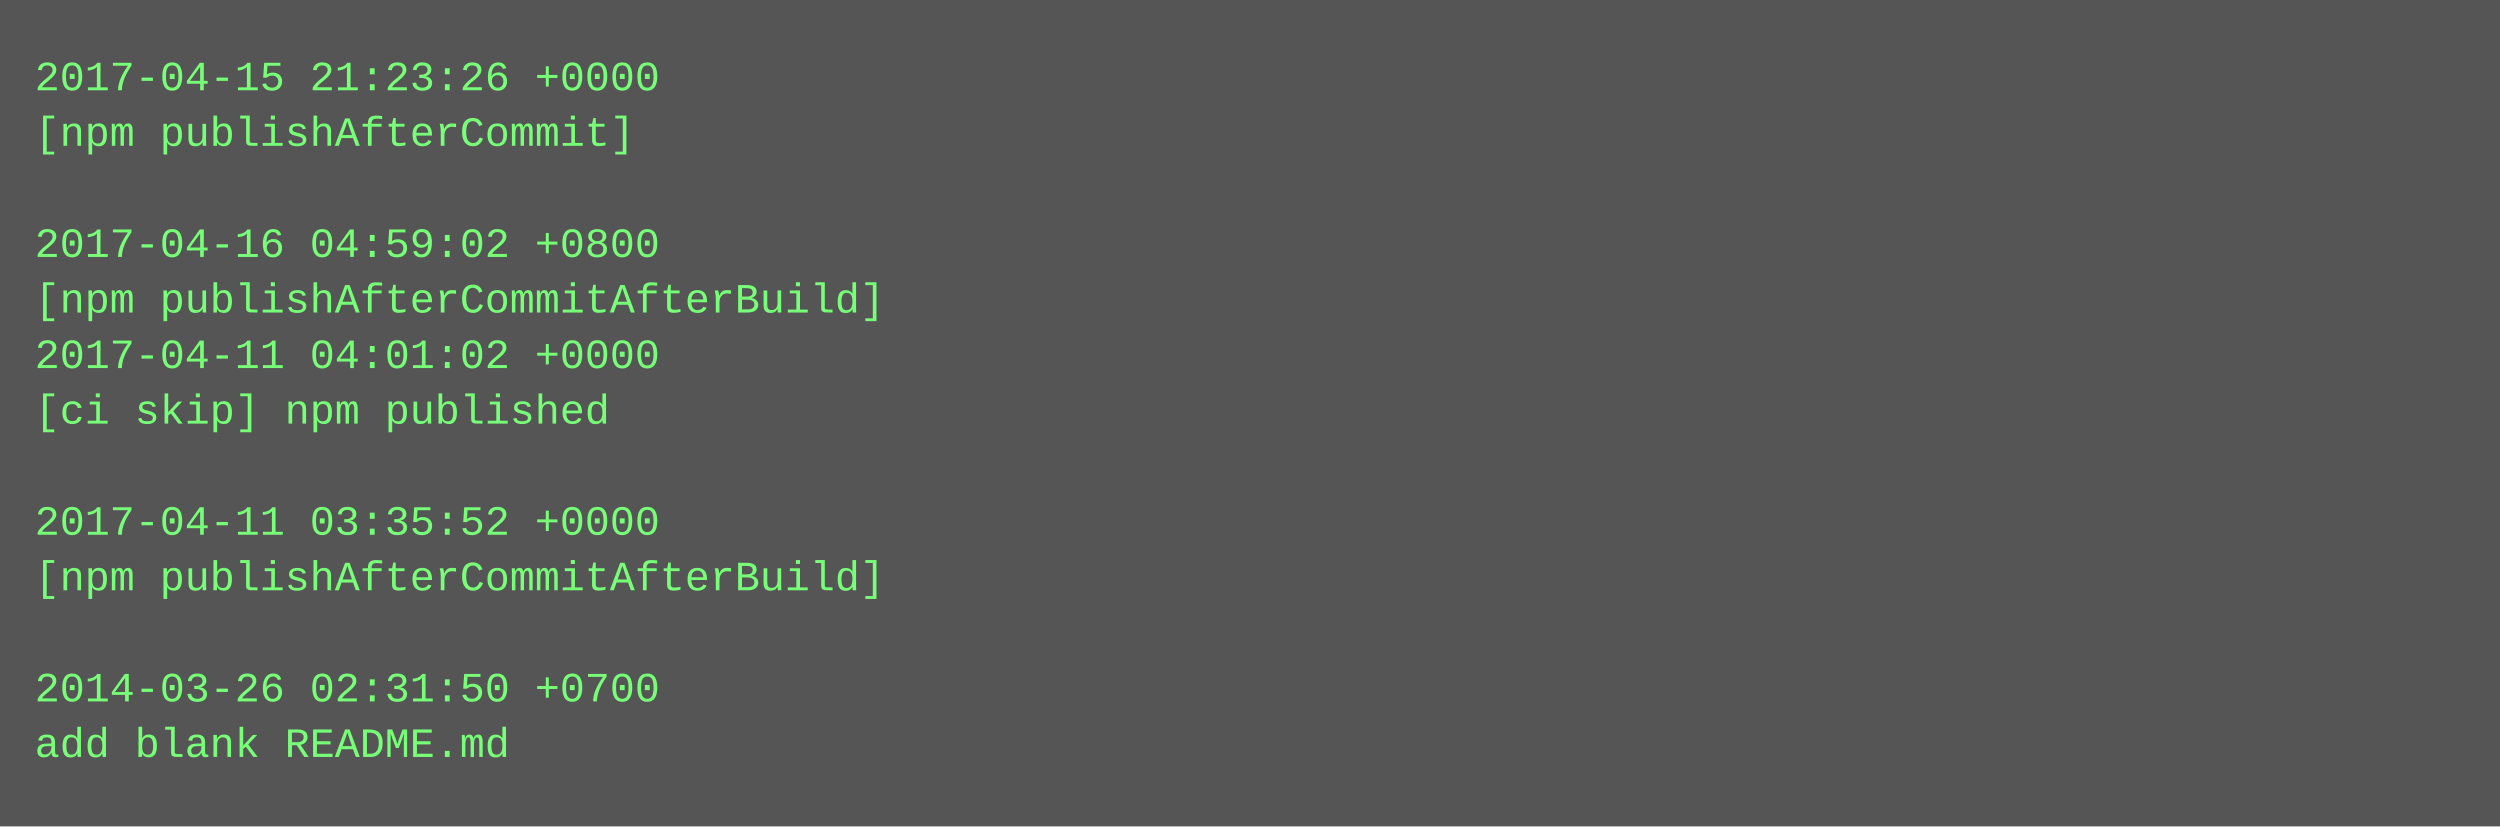
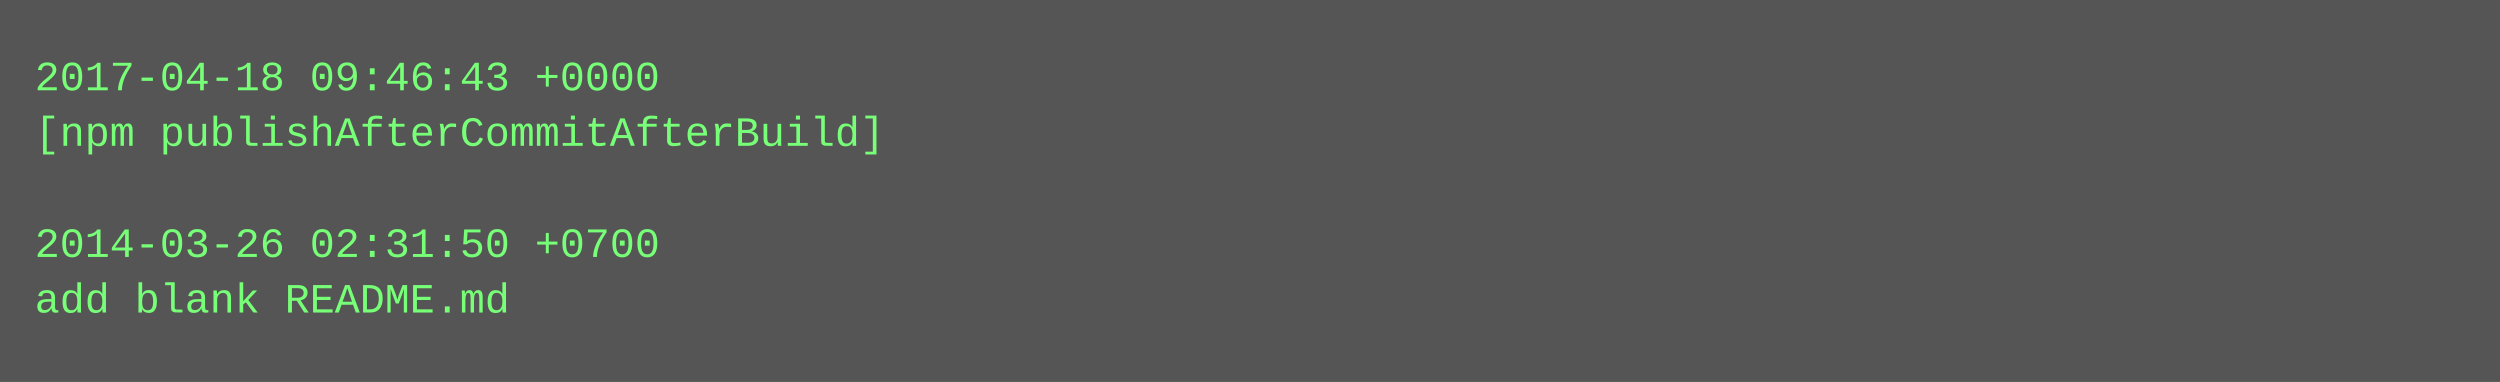
- <svg xmlns="http://www.w3.org/2000/svg" height="238" width="720">
-   <rect height="238" fill="#555" width="720" />
+ <svg xmlns="http://www.w3.org/2000/svg" height="110" width="720">
+   <rect height="110" fill="#555" width="720" />
  <text fill="#7f7" font-family="Courier New" font-size="12" xml:space="preserve">
-     <tspan x="10" y="26">2017-04-15 21:23:26 +0000</tspan>
-     <tspan x="10" y="42">[npm publishAfterCommit]</tspan>
+     <tspan x="10" y="26">2017-04-18 09:46:43 +0000</tspan>
+     <tspan x="10" y="42">[npm publishAfterCommitAfterBuild]</tspan>
    <tspan x="10" y="58" />
-     <tspan x="10" y="74">2017-04-16 04:59:02 +0800</tspan>
-     <tspan x="10" y="90">[npm publishAfterCommitAfterBuild]</tspan>
-     <tspan x="10" y="106">2017-04-11 04:01:02 +0000</tspan>
-     <tspan x="10" y="122">[ci skip] npm published</tspan>
-     <tspan x="10" y="138" />
-     <tspan x="10" y="154">2017-04-11 03:35:52 +0000</tspan>
-     <tspan x="10" y="170">[npm publishAfterCommitAfterBuild]</tspan>
-     <tspan x="10" y="186" />
-     <tspan x="10" y="202">2014-03-26 02:31:50 +0700</tspan>
-     <tspan x="10" y="218">add blank README.md</tspan>
+     <tspan x="10" y="74">2014-03-26 02:31:50 +0700</tspan>
+     <tspan x="10" y="90">add blank README.md</tspan>
  </text>
</svg>
